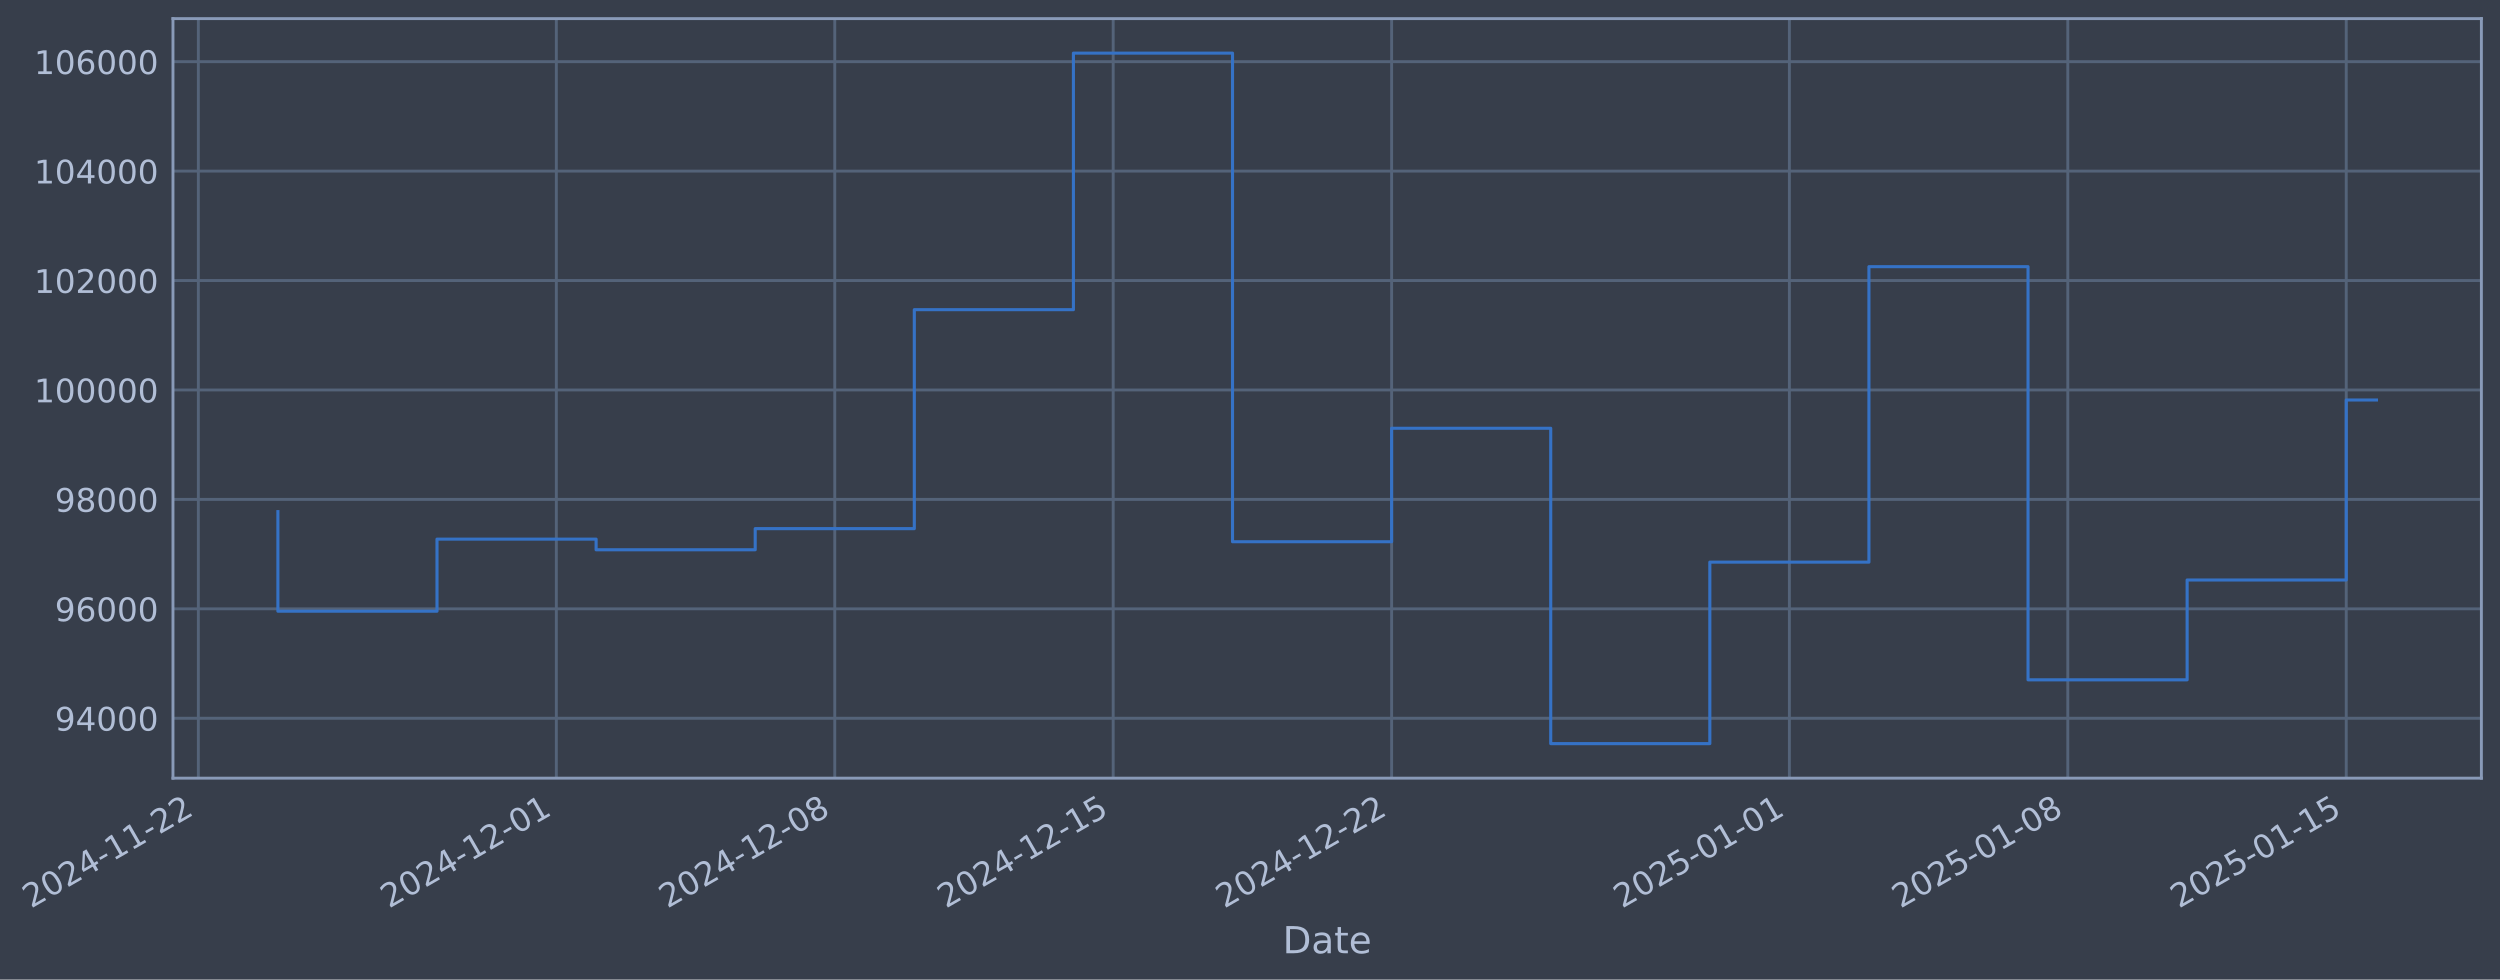
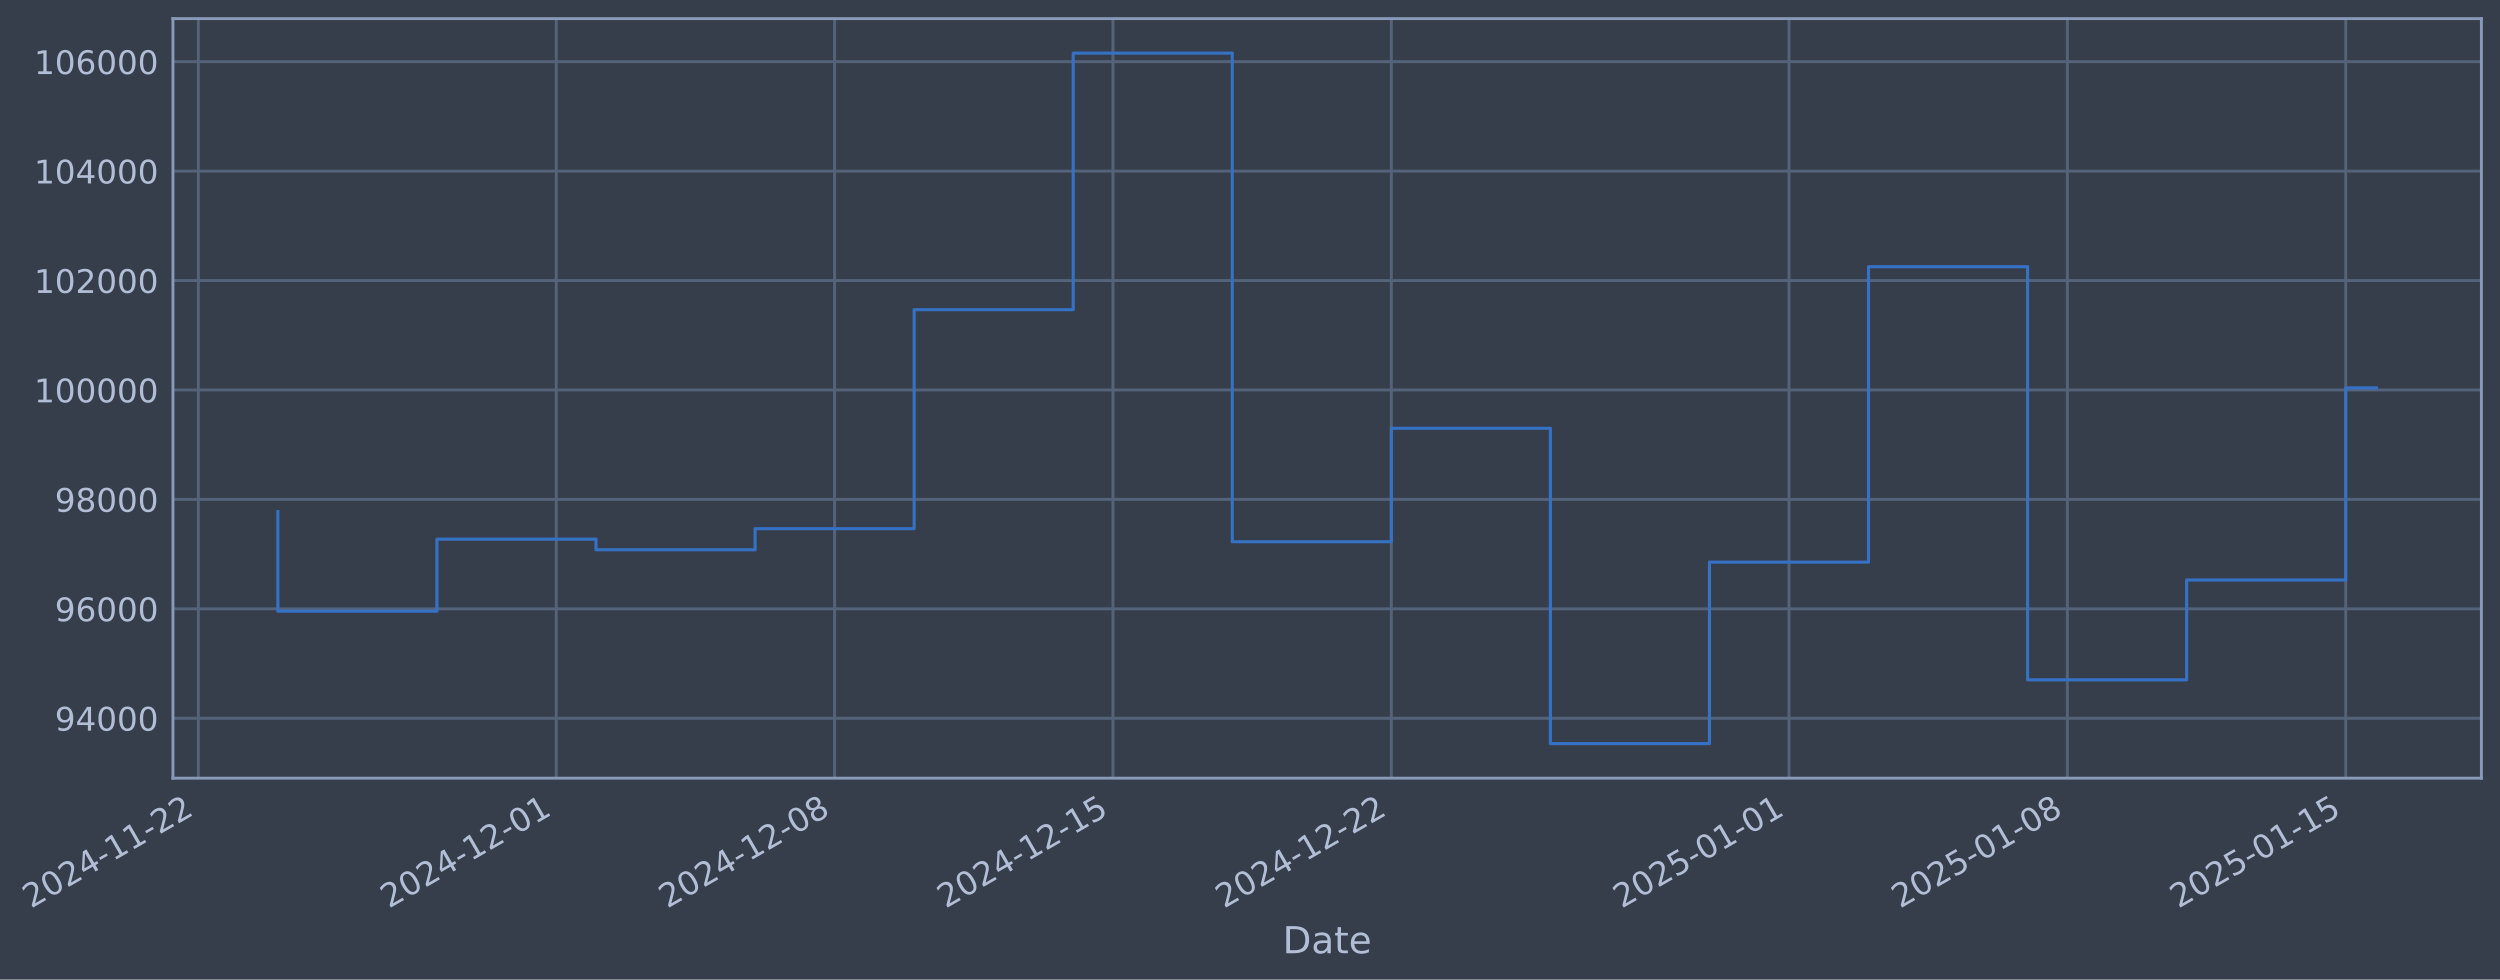
- <svg xmlns="http://www.w3.org/2000/svg" xmlns:xlink="http://www.w3.org/1999/xlink" width="966.898pt" height="378.87pt" viewBox="0 0 966.898 378.87" version="1.1">
+ <svg xmlns="http://www.w3.org/2000/svg" xmlns:xlink="http://www.w3.org/1999/xlink" width="966.89pt" height="378.87pt" viewBox="0 0 966.89 378.87" version="1.1">
  <defs>
    <style type="text/css">*{stroke-linejoin: round; stroke-linecap: butt}</style>
  </defs>
  <g id="figure_1">
    <g id="patch_1">
-       <path d="M 0 378.87  L 966.898 378.87  L 966.898 0  L 0 0  z " style="fill: #373e4b" />
+       <path d="M 0 378.87  L 966.89 378.87  L 966.89 0  L 0 0  z " style="fill: #373e4b" />
    </g>
    <g id="axes_1">
      <g id="patch_2">
-         <path d="M 66.898 300.96  L 959.698 300.96  L 959.698 7.2  L 66.898 7.2  z " style="fill: #373e4b" />
+         <path d="M 66.89 300.96  L 959.69 300.96  L 959.69 7.2  L 66.89 7.2  z " style="fill: #373e4b" />
      </g>
      <g id="matplotlib.axis_1">
        <g id="xtick_1">
          <g id="line2d_1">
-             <path d="M 76.713 300.96  L 76.713 7.2  " clip-path="url(#p01ddaa1a6a)" style="fill: none; stroke: #546379; stroke-width: 1.12; stroke-linecap: square" />
+             <path d="M 76.713 300.96  L 76.713 7.2  " clip-path="url(#p2e0a8b50d9)" style="fill: none; stroke: #546379; stroke-width: 1.12; stroke-linecap: square" />
          </g>
          <g id="line2d_2" />
          <g id="text_1">
            <g style="fill: #b1bed6" transform="translate(11.98702 351.4642) rotate(-30) scale(0.126 -0.126)">
              <defs>
                <path id="DejaVuSans-32" d="M 1228 531  L 3431 531  L 3431 0  L 469 0  L 469 531  Q 828 903 1448 1529  Q 2069 2156 2228 2338  Q 2531 2678 2651 2914  Q 2772 3150 2772 3378  Q 2772 3750 2511 3984  Q 2250 4219 1831 4219  Q 1534 4219 1204 4116  Q 875 4013 500 3803  L 500 4441  Q 881 4594 1212 4672  Q 1544 4750 1819 4750  Q 2544 4750 2975 4387  Q 3406 4025 3406 3419  Q 3406 3131 3298 2873  Q 3191 2616 2906 2266  Q 2828 2175 2409 1742  Q 1991 1309 1228 531  z " transform="scale(0.015625)" />
                <path id="DejaVuSans-30" d="M 2034 4250  Q 1547 4250 1301 3770  Q 1056 3291 1056 2328  Q 1056 1369 1301 889  Q 1547 409 2034 409  Q 2525 409 2770 889  Q 3016 1369 3016 2328  Q 3016 3291 2770 3770  Q 2525 4250 2034 4250  z M 2034 4750  Q 2819 4750 3233 4129  Q 3647 3509 3647 2328  Q 3647 1150 3233 529  Q 2819 -91 2034 -91  Q 1250 -91 836 529  Q 422 1150 422 2328  Q 422 3509 836 4129  Q 1250 4750 2034 4750  z " transform="scale(0.015625)" />
                <path id="DejaVuSans-34" d="M 2419 4116  L 825 1625  L 2419 1625  L 2419 4116  z M 2253 4666  L 3047 4666  L 3047 1625  L 3713 1625  L 3713 1100  L 3047 1100  L 3047 0  L 2419 0  L 2419 1100  L 313 1100  L 313 1709  L 2253 4666  z " transform="scale(0.015625)" />
                <path id="DejaVuSans-2d" d="M 313 2009  L 1997 2009  L 1997 1497  L 313 1497  L 313 2009  z " transform="scale(0.015625)" />
                <path id="DejaVuSans-31" d="M 794 531  L 1825 531  L 1825 4091  L 703 3866  L 703 4441  L 1819 4666  L 2450 4666  L 2450 531  L 3481 531  L 3481 0  L 794 0  L 794 531  z " transform="scale(0.015625)" />
              </defs>
              <use xlink:href="#DejaVuSans-32" />
              <use xlink:href="#DejaVuSans-30" transform="translate(63.62305 0)" />
              <use xlink:href="#DejaVuSans-32" transform="translate(127.2461 0)" />
              <use xlink:href="#DejaVuSans-34" transform="translate(190.8691 0)" />
              <use xlink:href="#DejaVuSans-2d" transform="translate(254.4922 0)" />
              <use xlink:href="#DejaVuSans-31" transform="translate(290.5762 0)" />
              <use xlink:href="#DejaVuSans-31" transform="translate(354.1992 0)" />
              <use xlink:href="#DejaVuSans-2d" transform="translate(417.8223 0)" />
              <use xlink:href="#DejaVuSans-32" transform="translate(453.9062 0)" />
              <use xlink:href="#DejaVuSans-32" transform="translate(517.5293 0)" />
            </g>
          </g>
        </g>
        <g id="xtick_2">
          <g id="line2d_3">
-             <path d="M 215.165 300.96  L 215.165 7.2  " clip-path="url(#p01ddaa1a6a)" style="fill: none; stroke: #546379; stroke-width: 1.12; stroke-linecap: square" />
+             <path d="M 215.131 300.96  L 215.131 7.2  " clip-path="url(#p2e0a8b50d9)" style="fill: none; stroke: #546379; stroke-width: 1.12; stroke-linecap: square" />
          </g>
          <g id="line2d_4" />
          <g id="text_2">
-             <g style="fill: #b1bed6" transform="translate(150.4396 351.4642) rotate(-30) scale(0.126 -0.126)">
+             <g style="fill: #b1bed6" transform="translate(150.405 351.4642) rotate(-30) scale(0.126 -0.126)">
              <use xlink:href="#DejaVuSans-32" />
              <use xlink:href="#DejaVuSans-30" transform="translate(63.62305 0)" />
              <use xlink:href="#DejaVuSans-32" transform="translate(127.2461 0)" />
              <use xlink:href="#DejaVuSans-34" transform="translate(190.8691 0)" />
              <use xlink:href="#DejaVuSans-2d" transform="translate(254.4922 0)" />
              <use xlink:href="#DejaVuSans-31" transform="translate(290.5762 0)" />
              <use xlink:href="#DejaVuSans-32" transform="translate(354.1992 0)" />
              <use xlink:href="#DejaVuSans-2d" transform="translate(417.8223 0)" />
              <use xlink:href="#DejaVuSans-30" transform="translate(453.9062 0)" />
              <use xlink:href="#DejaVuSans-31" transform="translate(517.5293 0)" />
            </g>
          </g>
        </g>
        <g id="xtick_3">
          <g id="line2d_5">
-             <path d="M 322.85 300.96  L 322.85 7.2  " clip-path="url(#p01ddaa1a6a)" style="fill: none; stroke: #546379; stroke-width: 1.12; stroke-linecap: square" />
+             <path d="M 322.789 300.96  L 322.789 7.2  " clip-path="url(#p2e0a8b50d9)" style="fill: none; stroke: #546379; stroke-width: 1.12; stroke-linecap: square" />
          </g>
          <g id="line2d_6" />
          <g id="text_3">
-             <g style="fill: #b1bed6" transform="translate(258.1249 351.4642) rotate(-30) scale(0.126 -0.126)">
+             <g style="fill: #b1bed6" transform="translate(258.0635 351.4642) rotate(-30) scale(0.126 -0.126)">
              <defs>
                <path id="DejaVuSans-38" d="M 2034 2216  Q 1584 2216 1326 1975  Q 1069 1734 1069 1313  Q 1069 891 1326 650  Q 1584 409 2034 409  Q 2484 409 2743 651  Q 3003 894 3003 1313  Q 3003 1734 2745 1975  Q 2488 2216 2034 2216  z M 1403 2484  Q 997 2584 770 2862  Q 544 3141 544 3541  Q 544 4100 942 4425  Q 1341 4750 2034 4750  Q 2731 4750 3128 4425  Q 3525 4100 3525 3541  Q 3525 3141 3298 2862  Q 3072 2584 2669 2484  Q 3125 2378 3379 2068  Q 3634 1759 3634 1313  Q 3634 634 3220 271  Q 2806 -91 2034 -91  Q 1263 -91 848 271  Q 434 634 434 1313  Q 434 1759 690 2068  Q 947 2378 1403 2484  z M 1172 3481  Q 1172 3119 1398 2916  Q 1625 2713 2034 2713  Q 2441 2713 2670 2916  Q 2900 3119 2900 3481  Q 2900 3844 2670 4047  Q 2441 4250 2034 4250  Q 1625 4250 1398 4047  Q 1172 3844 1172 3481  z " transform="scale(0.015625)" />
              </defs>
              <use xlink:href="#DejaVuSans-32" />
              <use xlink:href="#DejaVuSans-30" transform="translate(63.62305 0)" />
              <use xlink:href="#DejaVuSans-32" transform="translate(127.2461 0)" />
              <use xlink:href="#DejaVuSans-34" transform="translate(190.8691 0)" />
              <use xlink:href="#DejaVuSans-2d" transform="translate(254.4922 0)" />
              <use xlink:href="#DejaVuSans-31" transform="translate(290.5762 0)" />
              <use xlink:href="#DejaVuSans-32" transform="translate(354.1992 0)" />
              <use xlink:href="#DejaVuSans-2d" transform="translate(417.8223 0)" />
              <use xlink:href="#DejaVuSans-30" transform="translate(453.9062 0)" />
              <use xlink:href="#DejaVuSans-38" transform="translate(517.5293 0)" />
            </g>
          </g>
        </g>
        <g id="xtick_4">
          <g id="line2d_7">
-             <path d="M 430.536 300.96  L 430.536 7.2  " clip-path="url(#p01ddaa1a6a)" style="fill: none; stroke: #546379; stroke-width: 1.12; stroke-linecap: square" />
+             <path d="M 430.447 300.96  L 430.447 7.2  " clip-path="url(#p2e0a8b50d9)" style="fill: none; stroke: #546379; stroke-width: 1.12; stroke-linecap: square" />
          </g>
          <g id="line2d_8" />
          <g id="text_4">
-             <g style="fill: #b1bed6" transform="translate(365.8103 351.4642) rotate(-30) scale(0.126 -0.126)">
+             <g style="fill: #b1bed6" transform="translate(365.7219 351.4642) rotate(-30) scale(0.126 -0.126)">
              <defs>
                <path id="DejaVuSans-35" d="M 691 4666  L 3169 4666  L 3169 4134  L 1269 4134  L 1269 2991  Q 1406 3038 1543 3061  Q 1681 3084 1819 3084  Q 2600 3084 3056 2656  Q 3513 2228 3513 1497  Q 3513 744 3044 326  Q 2575 -91 1722 -91  Q 1428 -91 1123 -41  Q 819 9 494 109  L 494 744  Q 775 591 1075 516  Q 1375 441 1709 441  Q 2250 441 2565 725  Q 2881 1009 2881 1497  Q 2881 1984 2565 2268  Q 2250 2553 1709 2553  Q 1456 2553 1204 2497  Q 953 2441 691 2322  L 691 4666  z " transform="scale(0.015625)" />
              </defs>
              <use xlink:href="#DejaVuSans-32" />
              <use xlink:href="#DejaVuSans-30" transform="translate(63.62305 0)" />
              <use xlink:href="#DejaVuSans-32" transform="translate(127.2461 0)" />
              <use xlink:href="#DejaVuSans-34" transform="translate(190.8691 0)" />
              <use xlink:href="#DejaVuSans-2d" transform="translate(254.4922 0)" />
              <use xlink:href="#DejaVuSans-31" transform="translate(290.5762 0)" />
              <use xlink:href="#DejaVuSans-32" transform="translate(354.1992 0)" />
              <use xlink:href="#DejaVuSans-2d" transform="translate(417.8223 0)" />
              <use xlink:href="#DejaVuSans-31" transform="translate(453.9062 0)" />
              <use xlink:href="#DejaVuSans-35" transform="translate(517.5293 0)" />
            </g>
          </g>
        </g>
        <g id="xtick_5">
          <g id="line2d_9">
-             <path d="M 538.221 300.96  L 538.221 7.2  " clip-path="url(#p01ddaa1a6a)" style="fill: none; stroke: #546379; stroke-width: 1.12; stroke-linecap: square" />
+             <path d="M 538.106 300.96  L 538.106 7.2  " clip-path="url(#p2e0a8b50d9)" style="fill: none; stroke: #546379; stroke-width: 1.12; stroke-linecap: square" />
          </g>
          <g id="line2d_10" />
          <g id="text_5">
-             <g style="fill: #b1bed6" transform="translate(473.4956 351.4642) rotate(-30) scale(0.126 -0.126)">
+             <g style="fill: #b1bed6" transform="translate(473.3804 351.4642) rotate(-30) scale(0.126 -0.126)">
              <use xlink:href="#DejaVuSans-32" />
              <use xlink:href="#DejaVuSans-30" transform="translate(63.62305 0)" />
              <use xlink:href="#DejaVuSans-32" transform="translate(127.2461 0)" />
              <use xlink:href="#DejaVuSans-34" transform="translate(190.8691 0)" />
              <use xlink:href="#DejaVuSans-2d" transform="translate(254.4922 0)" />
              <use xlink:href="#DejaVuSans-31" transform="translate(290.5762 0)" />
              <use xlink:href="#DejaVuSans-32" transform="translate(354.1992 0)" />
              <use xlink:href="#DejaVuSans-2d" transform="translate(417.8223 0)" />
              <use xlink:href="#DejaVuSans-32" transform="translate(453.9062 0)" />
              <use xlink:href="#DejaVuSans-32" transform="translate(517.5293 0)" />
            </g>
          </g>
        </g>
        <g id="xtick_6">
          <g id="line2d_11">
-             <path d="M 692.057 300.96  L 692.057 7.2  " clip-path="url(#p01ddaa1a6a)" style="fill: none; stroke: #546379; stroke-width: 1.12; stroke-linecap: square" />
+             <path d="M 691.904 300.96  L 691.904 7.2  " clip-path="url(#p2e0a8b50d9)" style="fill: none; stroke: #546379; stroke-width: 1.12; stroke-linecap: square" />
          </g>
          <g id="line2d_12" />
          <g id="text_6">
-             <g style="fill: #b1bed6" transform="translate(627.3318 351.4642) rotate(-30) scale(0.126 -0.126)">
+             <g style="fill: #b1bed6" transform="translate(627.1782 351.4642) rotate(-30) scale(0.126 -0.126)">
              <use xlink:href="#DejaVuSans-32" />
              <use xlink:href="#DejaVuSans-30" transform="translate(63.62305 0)" />
              <use xlink:href="#DejaVuSans-32" transform="translate(127.2461 0)" />
              <use xlink:href="#DejaVuSans-35" transform="translate(190.8691 0)" />
              <use xlink:href="#DejaVuSans-2d" transform="translate(254.4922 0)" />
              <use xlink:href="#DejaVuSans-30" transform="translate(290.5762 0)" />
              <use xlink:href="#DejaVuSans-31" transform="translate(354.1992 0)" />
              <use xlink:href="#DejaVuSans-2d" transform="translate(417.8223 0)" />
              <use xlink:href="#DejaVuSans-30" transform="translate(453.9062 0)" />
              <use xlink:href="#DejaVuSans-31" transform="translate(517.5293 0)" />
            </g>
          </g>
        </g>
        <g id="xtick_7">
          <g id="line2d_13">
-             <path d="M 799.743 300.96  L 799.743 7.2  " clip-path="url(#p01ddaa1a6a)" style="fill: none; stroke: #546379; stroke-width: 1.12; stroke-linecap: square" />
+             <path d="M 799.562 300.96  L 799.562 7.2  " clip-path="url(#p2e0a8b50d9)" style="fill: none; stroke: #546379; stroke-width: 1.12; stroke-linecap: square" />
          </g>
          <g id="line2d_14" />
          <g id="text_7">
-             <g style="fill: #b1bed6" transform="translate(735.0171 351.4642) rotate(-30) scale(0.126 -0.126)">
+             <g style="fill: #b1bed6" transform="translate(734.8367 351.4642) rotate(-30) scale(0.126 -0.126)">
              <use xlink:href="#DejaVuSans-32" />
              <use xlink:href="#DejaVuSans-30" transform="translate(63.62305 0)" />
              <use xlink:href="#DejaVuSans-32" transform="translate(127.2461 0)" />
              <use xlink:href="#DejaVuSans-35" transform="translate(190.8691 0)" />
              <use xlink:href="#DejaVuSans-2d" transform="translate(254.4922 0)" />
              <use xlink:href="#DejaVuSans-30" transform="translate(290.5762 0)" />
              <use xlink:href="#DejaVuSans-31" transform="translate(354.1992 0)" />
              <use xlink:href="#DejaVuSans-2d" transform="translate(417.8223 0)" />
              <use xlink:href="#DejaVuSans-30" transform="translate(453.9062 0)" />
              <use xlink:href="#DejaVuSans-38" transform="translate(517.5293 0)" />
            </g>
          </g>
        </g>
        <g id="xtick_8">
          <g id="line2d_15">
-             <path d="M 907.428 300.96  L 907.428 7.2  " clip-path="url(#p01ddaa1a6a)" style="fill: none; stroke: #546379; stroke-width: 1.12; stroke-linecap: square" />
+             <path d="M 907.221 300.96  L 907.221 7.2  " clip-path="url(#p2e0a8b50d9)" style="fill: none; stroke: #546379; stroke-width: 1.12; stroke-linecap: square" />
          </g>
          <g id="line2d_16" />
          <g id="text_8">
-             <g style="fill: #b1bed6" transform="translate(842.7024 351.4642) rotate(-30) scale(0.126 -0.126)">
+             <g style="fill: #b1bed6" transform="translate(842.4951 351.4642) rotate(-30) scale(0.126 -0.126)">
              <use xlink:href="#DejaVuSans-32" />
              <use xlink:href="#DejaVuSans-30" transform="translate(63.62305 0)" />
              <use xlink:href="#DejaVuSans-32" transform="translate(127.2461 0)" />
              <use xlink:href="#DejaVuSans-35" transform="translate(190.8691 0)" />
              <use xlink:href="#DejaVuSans-2d" transform="translate(254.4922 0)" />
              <use xlink:href="#DejaVuSans-30" transform="translate(290.5762 0)" />
              <use xlink:href="#DejaVuSans-31" transform="translate(354.1992 0)" />
              <use xlink:href="#DejaVuSans-2d" transform="translate(417.8223 0)" />
              <use xlink:href="#DejaVuSans-31" transform="translate(453.9062 0)" />
              <use xlink:href="#DejaVuSans-35" transform="translate(517.5293 0)" />
            </g>
          </g>
        </g>
        <g id="text_9">
-           <g style="fill: #b1bed6" transform="translate(496.0888 368.6753) scale(0.144 -0.144)">
+           <g style="fill: #b1bed6" transform="translate(496.0811 368.6753) scale(0.144 -0.144)">
            <defs>
              <path id="DejaVuSans-44" d="M 1259 4147  L 1259 519  L 2022 519  Q 2988 519 3436 956  Q 3884 1394 3884 2338  Q 3884 3275 3436 3711  Q 2988 4147 2022 4147  L 1259 4147  z M 628 4666  L 1925 4666  Q 3281 4666 3915 4102  Q 4550 3538 4550 2338  Q 4550 1131 3912 565  Q 3275 0 1925 0  L 628 0  L 628 4666  z " transform="scale(0.015625)" />
              <path id="DejaVuSans-61" d="M 2194 1759  Q 1497 1759 1228 1600  Q 959 1441 959 1056  Q 959 750 1161 570  Q 1363 391 1709 391  Q 2188 391 2477 730  Q 2766 1069 2766 1631  L 2766 1759  L 2194 1759  z M 3341 1997  L 3341 0  L 2766 0  L 2766 531  Q 2569 213 2275 61  Q 1981 -91 1556 -91  Q 1019 -91 701 211  Q 384 513 384 1019  Q 384 1609 779 1909  Q 1175 2209 1959 2209  L 2766 2209  L 2766 2266  Q 2766 2663 2505 2880  Q 2244 3097 1772 3097  Q 1472 3097 1187 3025  Q 903 2953 641 2809  L 641 3341  Q 956 3463 1253 3523  Q 1550 3584 1831 3584  Q 2591 3584 2966 3190  Q 3341 2797 3341 1997  z " transform="scale(0.015625)" />
              <path id="DejaVuSans-74" d="M 1172 4494  L 1172 3500  L 2356 3500  L 2356 3053  L 1172 3053  L 1172 1153  Q 1172 725 1289 603  Q 1406 481 1766 481  L 2356 481  L 2356 0  L 1766 0  Q 1100 0 847 248  Q 594 497 594 1153  L 594 3053  L 172 3053  L 172 3500  L 594 3500  L 594 4494  L 1172 4494  z " transform="scale(0.015625)" />
              <path id="DejaVuSans-65" d="M 3597 1894  L 3597 1613  L 953 1613  Q 991 1019 1311 708  Q 1631 397 2203 397  Q 2534 397 2845 478  Q 3156 559 3463 722  L 3463 178  Q 3153 47 2828 -22  Q 2503 -91 2169 -91  Q 1331 -91 842 396  Q 353 884 353 1716  Q 353 2575 817 3079  Q 1281 3584 2069 3584  Q 2775 3584 3186 3129  Q 3597 2675 3597 1894  z M 3022 2063  Q 3016 2534 2758 2815  Q 2500 3097 2075 3097  Q 1594 3097 1305 2825  Q 1016 2553 972 2059  L 3022 2063  z " transform="scale(0.015625)" />
            </defs>
            <use xlink:href="#DejaVuSans-44" />
            <use xlink:href="#DejaVuSans-61" transform="translate(77.00195 0)" />
            <use xlink:href="#DejaVuSans-74" transform="translate(138.2812 0)" />
            <use xlink:href="#DejaVuSans-65" transform="translate(177.4902 0)" />
          </g>
        </g>
      </g>
      <g id="matplotlib.axis_2">
        <g id="ytick_1">
          <g id="line2d_17">
-             <path d="M 66.898 277.797  L 959.698 277.797  " clip-path="url(#p01ddaa1a6a)" style="fill: none; stroke: #546379; stroke-width: 1.12; stroke-linecap: square" />
+             <path d="M 66.89 277.797  L 959.69 277.797  " clip-path="url(#p2e0a8b50d9)" style="fill: none; stroke: #546379; stroke-width: 1.12; stroke-linecap: square" />
          </g>
          <g id="line2d_18" />
          <g id="text_10">
-             <g style="fill: #b1bed6" transform="translate(21.21419 282.5841) scale(0.126 -0.126)">
+             <g style="fill: #b1bed6" transform="translate(21.20651 282.5841) scale(0.126 -0.126)">
              <defs>
                <path id="DejaVuSans-39" d="M 703 97  L 703 672  Q 941 559 1184 500  Q 1428 441 1663 441  Q 2288 441 2617 861  Q 2947 1281 2994 2138  Q 2813 1869 2534 1725  Q 2256 1581 1919 1581  Q 1219 1581 811 2004  Q 403 2428 403 3163  Q 403 3881 828 4315  Q 1253 4750 1959 4750  Q 2769 4750 3195 4129  Q 3622 3509 3622 2328  Q 3622 1225 3098 567  Q 2575 -91 1691 -91  Q 1453 -91 1209 -44  Q 966 3 703 97  z M 1959 2075  Q 2384 2075 2632 2365  Q 2881 2656 2881 3163  Q 2881 3666 2632 3958  Q 2384 4250 1959 4250  Q 1534 4250 1286 3958  Q 1038 3666 1038 3163  Q 1038 2656 1286 2365  Q 1534 2075 1959 2075  z " transform="scale(0.015625)" />
              </defs>
              <use xlink:href="#DejaVuSans-39" />
              <use xlink:href="#DejaVuSans-34" transform="translate(63.62305 0)" />
              <use xlink:href="#DejaVuSans-30" transform="translate(127.2461 0)" />
              <use xlink:href="#DejaVuSans-30" transform="translate(190.8691 0)" />
              <use xlink:href="#DejaVuSans-30" transform="translate(254.4922 0)" />
            </g>
          </g>
        </g>
        <g id="ytick_2">
          <g id="line2d_19">
-             <path d="M 66.898 235.473  L 959.698 235.473  " clip-path="url(#p01ddaa1a6a)" style="fill: none; stroke: #546379; stroke-width: 1.12; stroke-linecap: square" />
+             <path d="M 66.89 235.473  L 959.69 235.473  " clip-path="url(#p2e0a8b50d9)" style="fill: none; stroke: #546379; stroke-width: 1.12; stroke-linecap: square" />
          </g>
          <g id="line2d_20" />
          <g id="text_11">
-             <g style="fill: #b1bed6" transform="translate(21.21419 240.2602) scale(0.126 -0.126)">
+             <g style="fill: #b1bed6" transform="translate(21.20651 240.2602) scale(0.126 -0.126)">
              <defs>
                <path id="DejaVuSans-36" d="M 2113 2584  Q 1688 2584 1439 2293  Q 1191 2003 1191 1497  Q 1191 994 1439 701  Q 1688 409 2113 409  Q 2538 409 2786 701  Q 3034 994 3034 1497  Q 3034 2003 2786 2293  Q 2538 2584 2113 2584  z M 3366 4563  L 3366 3988  Q 3128 4100 2886 4159  Q 2644 4219 2406 4219  Q 1781 4219 1451 3797  Q 1122 3375 1075 2522  Q 1259 2794 1537 2939  Q 1816 3084 2150 3084  Q 2853 3084 3261 2657  Q 3669 2231 3669 1497  Q 3669 778 3244 343  Q 2819 -91 2113 -91  Q 1303 -91 875 529  Q 447 1150 447 2328  Q 447 3434 972 4092  Q 1497 4750 2381 4750  Q 2619 4750 2861 4703  Q 3103 4656 3366 4563  z " transform="scale(0.015625)" />
              </defs>
              <use xlink:href="#DejaVuSans-39" />
              <use xlink:href="#DejaVuSans-36" transform="translate(63.62305 0)" />
              <use xlink:href="#DejaVuSans-30" transform="translate(127.2461 0)" />
              <use xlink:href="#DejaVuSans-30" transform="translate(190.8691 0)" />
              <use xlink:href="#DejaVuSans-30" transform="translate(254.4922 0)" />
            </g>
          </g>
        </g>
        <g id="ytick_3">
          <g id="line2d_21">
-             <path d="M 66.898 193.149  L 959.698 193.149  " clip-path="url(#p01ddaa1a6a)" style="fill: none; stroke: #546379; stroke-width: 1.12; stroke-linecap: square" />
+             <path d="M 66.89 193.149  L 959.69 193.149  " clip-path="url(#p2e0a8b50d9)" style="fill: none; stroke: #546379; stroke-width: 1.12; stroke-linecap: square" />
          </g>
          <g id="line2d_22" />
          <g id="text_12">
-             <g style="fill: #b1bed6" transform="translate(21.21419 197.9364) scale(0.126 -0.126)">
+             <g style="fill: #b1bed6" transform="translate(21.20651 197.9364) scale(0.126 -0.126)">
              <use xlink:href="#DejaVuSans-39" />
              <use xlink:href="#DejaVuSans-38" transform="translate(63.62305 0)" />
              <use xlink:href="#DejaVuSans-30" transform="translate(127.2461 0)" />
              <use xlink:href="#DejaVuSans-30" transform="translate(190.8691 0)" />
              <use xlink:href="#DejaVuSans-30" transform="translate(254.4922 0)" />
            </g>
          </g>
        </g>
        <g id="ytick_4">
          <g id="line2d_23">
-             <path d="M 66.898 150.826  L 959.698 150.826  " clip-path="url(#p01ddaa1a6a)" style="fill: none; stroke: #546379; stroke-width: 1.12; stroke-linecap: square" />
+             <path d="M 66.89 150.826  L 959.69 150.826  " clip-path="url(#p2e0a8b50d9)" style="fill: none; stroke: #546379; stroke-width: 1.12; stroke-linecap: square" />
          </g>
          <g id="line2d_24" />
          <g id="text_13">
-             <g style="fill: #b1bed6" transform="translate(13.19744 155.6126) scale(0.126 -0.126)">
+             <g style="fill: #b1bed6" transform="translate(13.18976 155.6126) scale(0.126 -0.126)">
              <use xlink:href="#DejaVuSans-31" />
              <use xlink:href="#DejaVuSans-30" transform="translate(63.62305 0)" />
              <use xlink:href="#DejaVuSans-30" transform="translate(127.2461 0)" />
              <use xlink:href="#DejaVuSans-30" transform="translate(190.8691 0)" />
              <use xlink:href="#DejaVuSans-30" transform="translate(254.4922 0)" />
              <use xlink:href="#DejaVuSans-30" transform="translate(318.1152 0)" />
            </g>
          </g>
        </g>
        <g id="ytick_5">
          <g id="line2d_25">
-             <path d="M 66.898 108.502  L 959.698 108.502  " clip-path="url(#p01ddaa1a6a)" style="fill: none; stroke: #546379; stroke-width: 1.12; stroke-linecap: square" />
+             <path d="M 66.89 108.502  L 959.69 108.502  " clip-path="url(#p2e0a8b50d9)" style="fill: none; stroke: #546379; stroke-width: 1.12; stroke-linecap: square" />
          </g>
          <g id="line2d_26" />
          <g id="text_14">
-             <g style="fill: #b1bed6" transform="translate(13.19744 113.2888) scale(0.126 -0.126)">
+             <g style="fill: #b1bed6" transform="translate(13.18976 113.2888) scale(0.126 -0.126)">
              <use xlink:href="#DejaVuSans-31" />
              <use xlink:href="#DejaVuSans-30" transform="translate(63.62305 0)" />
              <use xlink:href="#DejaVuSans-32" transform="translate(127.2461 0)" />
              <use xlink:href="#DejaVuSans-30" transform="translate(190.8691 0)" />
              <use xlink:href="#DejaVuSans-30" transform="translate(254.4922 0)" />
              <use xlink:href="#DejaVuSans-30" transform="translate(318.1152 0)" />
            </g>
          </g>
        </g>
        <g id="ytick_6">
          <g id="line2d_27">
-             <path d="M 66.898 66.178  L 959.698 66.178  " clip-path="url(#p01ddaa1a6a)" style="fill: none; stroke: #546379; stroke-width: 1.12; stroke-linecap: square" />
+             <path d="M 66.89 66.178  L 959.69 66.178  " clip-path="url(#p2e0a8b50d9)" style="fill: none; stroke: #546379; stroke-width: 1.12; stroke-linecap: square" />
          </g>
          <g id="line2d_28" />
          <g id="text_15">
-             <g style="fill: #b1bed6" transform="translate(13.19744 70.96502) scale(0.126 -0.126)">
+             <g style="fill: #b1bed6" transform="translate(13.18976 70.96502) scale(0.126 -0.126)">
              <use xlink:href="#DejaVuSans-31" />
              <use xlink:href="#DejaVuSans-30" transform="translate(63.62305 0)" />
              <use xlink:href="#DejaVuSans-34" transform="translate(127.2461 0)" />
              <use xlink:href="#DejaVuSans-30" transform="translate(190.8691 0)" />
              <use xlink:href="#DejaVuSans-30" transform="translate(254.4922 0)" />
              <use xlink:href="#DejaVuSans-30" transform="translate(318.1152 0)" />
            </g>
          </g>
        </g>
        <g id="ytick_7">
          <g id="line2d_29">
-             <path d="M 66.898 23.854  L 959.698 23.854  " clip-path="url(#p01ddaa1a6a)" style="fill: none; stroke: #546379; stroke-width: 1.12; stroke-linecap: square" />
+             <path d="M 66.89 23.854  L 959.69 23.854  " clip-path="url(#p2e0a8b50d9)" style="fill: none; stroke: #546379; stroke-width: 1.12; stroke-linecap: square" />
          </g>
          <g id="line2d_30" />
          <g id="text_16">
-             <g style="fill: #b1bed6" transform="translate(13.19744 28.64121) scale(0.126 -0.126)">
+             <g style="fill: #b1bed6" transform="translate(13.18976 28.64121) scale(0.126 -0.126)">
              <use xlink:href="#DejaVuSans-31" />
              <use xlink:href="#DejaVuSans-30" transform="translate(63.62305 0)" />
              <use xlink:href="#DejaVuSans-36" transform="translate(127.2461 0)" />
              <use xlink:href="#DejaVuSans-30" transform="translate(190.8691 0)" />
              <use xlink:href="#DejaVuSans-30" transform="translate(254.4922 0)" />
              <use xlink:href="#DejaVuSans-30" transform="translate(318.1152 0)" />
            </g>
          </g>
        </g>
      </g>
      <g id="line2d_31">
-         <path d="M 107.48 197.87  L 107.48 236.383  L 169.014 236.383  L 169.014 208.521  L 230.549 208.521  L 230.549 212.628  L 292.083 212.628  L 292.083 204.459  L 353.618 204.459  L 353.618 119.77  L 415.152 119.77  L 415.152 20.553  L 476.687 20.553  L 476.687 209.517  L 538.221 209.517  L 538.221 165.636  L 599.756 165.636  L 599.756 287.607  L 661.29 287.607  L 661.29 217.409  L 722.825 217.409  L 722.825 103.141  L 784.359 103.141  L 784.359 262.927  L 845.893 262.927  L 845.893 224.318  L 907.428 224.318  L 907.428 154.7  L 919.116 154.7  " clip-path="url(#p01ddaa1a6a)" style="fill: none; stroke: #3572c6; stroke-width: 1.2; stroke-linecap: square" />
+         <path d="M 107.472 197.87  L 107.472 236.383  L 168.991 236.383  L 168.991 208.521  L 230.51 208.521  L 230.51 212.628  L 292.029 212.628  L 292.029 204.459  L 353.549 204.459  L 353.549 119.77  L 415.068 119.77  L 415.068 20.553  L 476.587 20.553  L 476.587 209.517  L 538.106 209.517  L 538.106 165.636  L 599.625 165.636  L 599.625 287.607  L 661.144 287.607  L 661.144 217.409  L 722.663 217.409  L 722.663 103.141  L 784.182 103.141  L 784.182 262.927  L 845.702 262.927  L 845.702 224.318  L 907.221 224.318  L 907.221 150.021  L 919.108 150.021  " clip-path="url(#p2e0a8b50d9)" style="fill: none; stroke: #3572c6; stroke-width: 1.2; stroke-linecap: square" />
      </g>
      <g id="patch_3">
-         <path d="M 66.898 300.96  L 66.898 7.2  " style="fill: none; stroke: #899ab8; stroke-width: 1.12; stroke-linejoin: miter; stroke-linecap: square" />
+         <path d="M 66.89 300.96  L 66.89 7.2  " style="fill: none; stroke: #899ab8; stroke-width: 1.12; stroke-linejoin: miter; stroke-linecap: square" />
      </g>
      <g id="patch_4">
-         <path d="M 959.698 300.96  L 959.698 7.2  " style="fill: none; stroke: #899ab8; stroke-width: 1.12; stroke-linejoin: miter; stroke-linecap: square" />
+         <path d="M 959.69 300.96  L 959.69 7.2  " style="fill: none; stroke: #899ab8; stroke-width: 1.12; stroke-linejoin: miter; stroke-linecap: square" />
      </g>
      <g id="patch_5">
-         <path d="M 66.898 300.96  L 959.698 300.96  " style="fill: none; stroke: #899ab8; stroke-width: 1.12; stroke-linejoin: miter; stroke-linecap: square" />
+         <path d="M 66.89 300.96  L 959.69 300.96  " style="fill: none; stroke: #899ab8; stroke-width: 1.12; stroke-linejoin: miter; stroke-linecap: square" />
      </g>
      <g id="patch_6">
-         <path d="M 66.898 7.2  L 959.698 7.2  " style="fill: none; stroke: #899ab8; stroke-width: 1.12; stroke-linejoin: miter; stroke-linecap: square" />
+         <path d="M 66.89 7.2  L 959.69 7.2  " style="fill: none; stroke: #899ab8; stroke-width: 1.12; stroke-linejoin: miter; stroke-linecap: square" />
      </g>
    </g>
  </g>
  <defs>
-     <clipPath id="p01ddaa1a6a">
-       <rect x="66.898" y="7.2" width="892.8" height="293.76" />
+     <clipPath id="p2e0a8b50d9">
+       <rect x="66.89" y="7.2" width="892.8" height="293.76" />
    </clipPath>
  </defs>
</svg>
